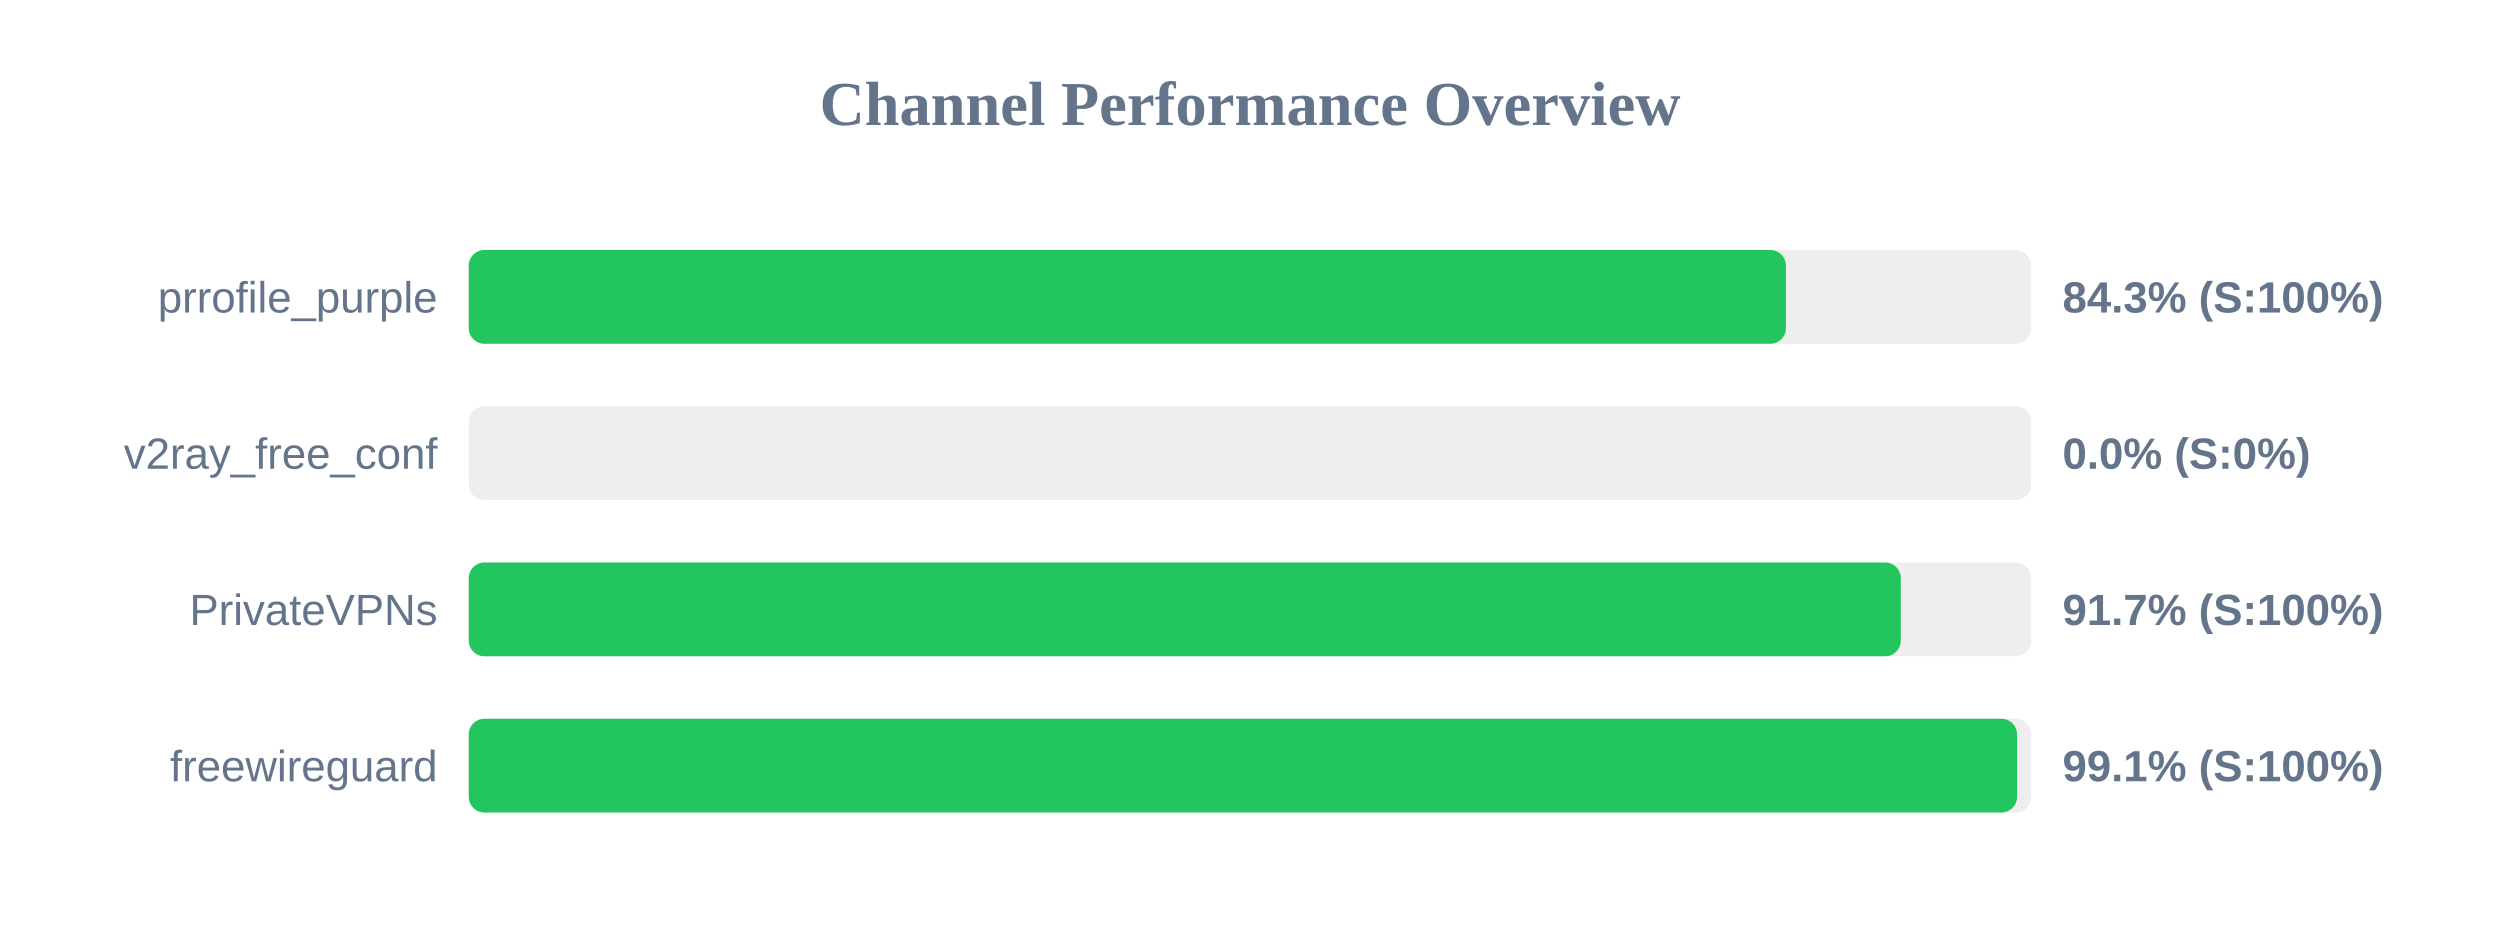
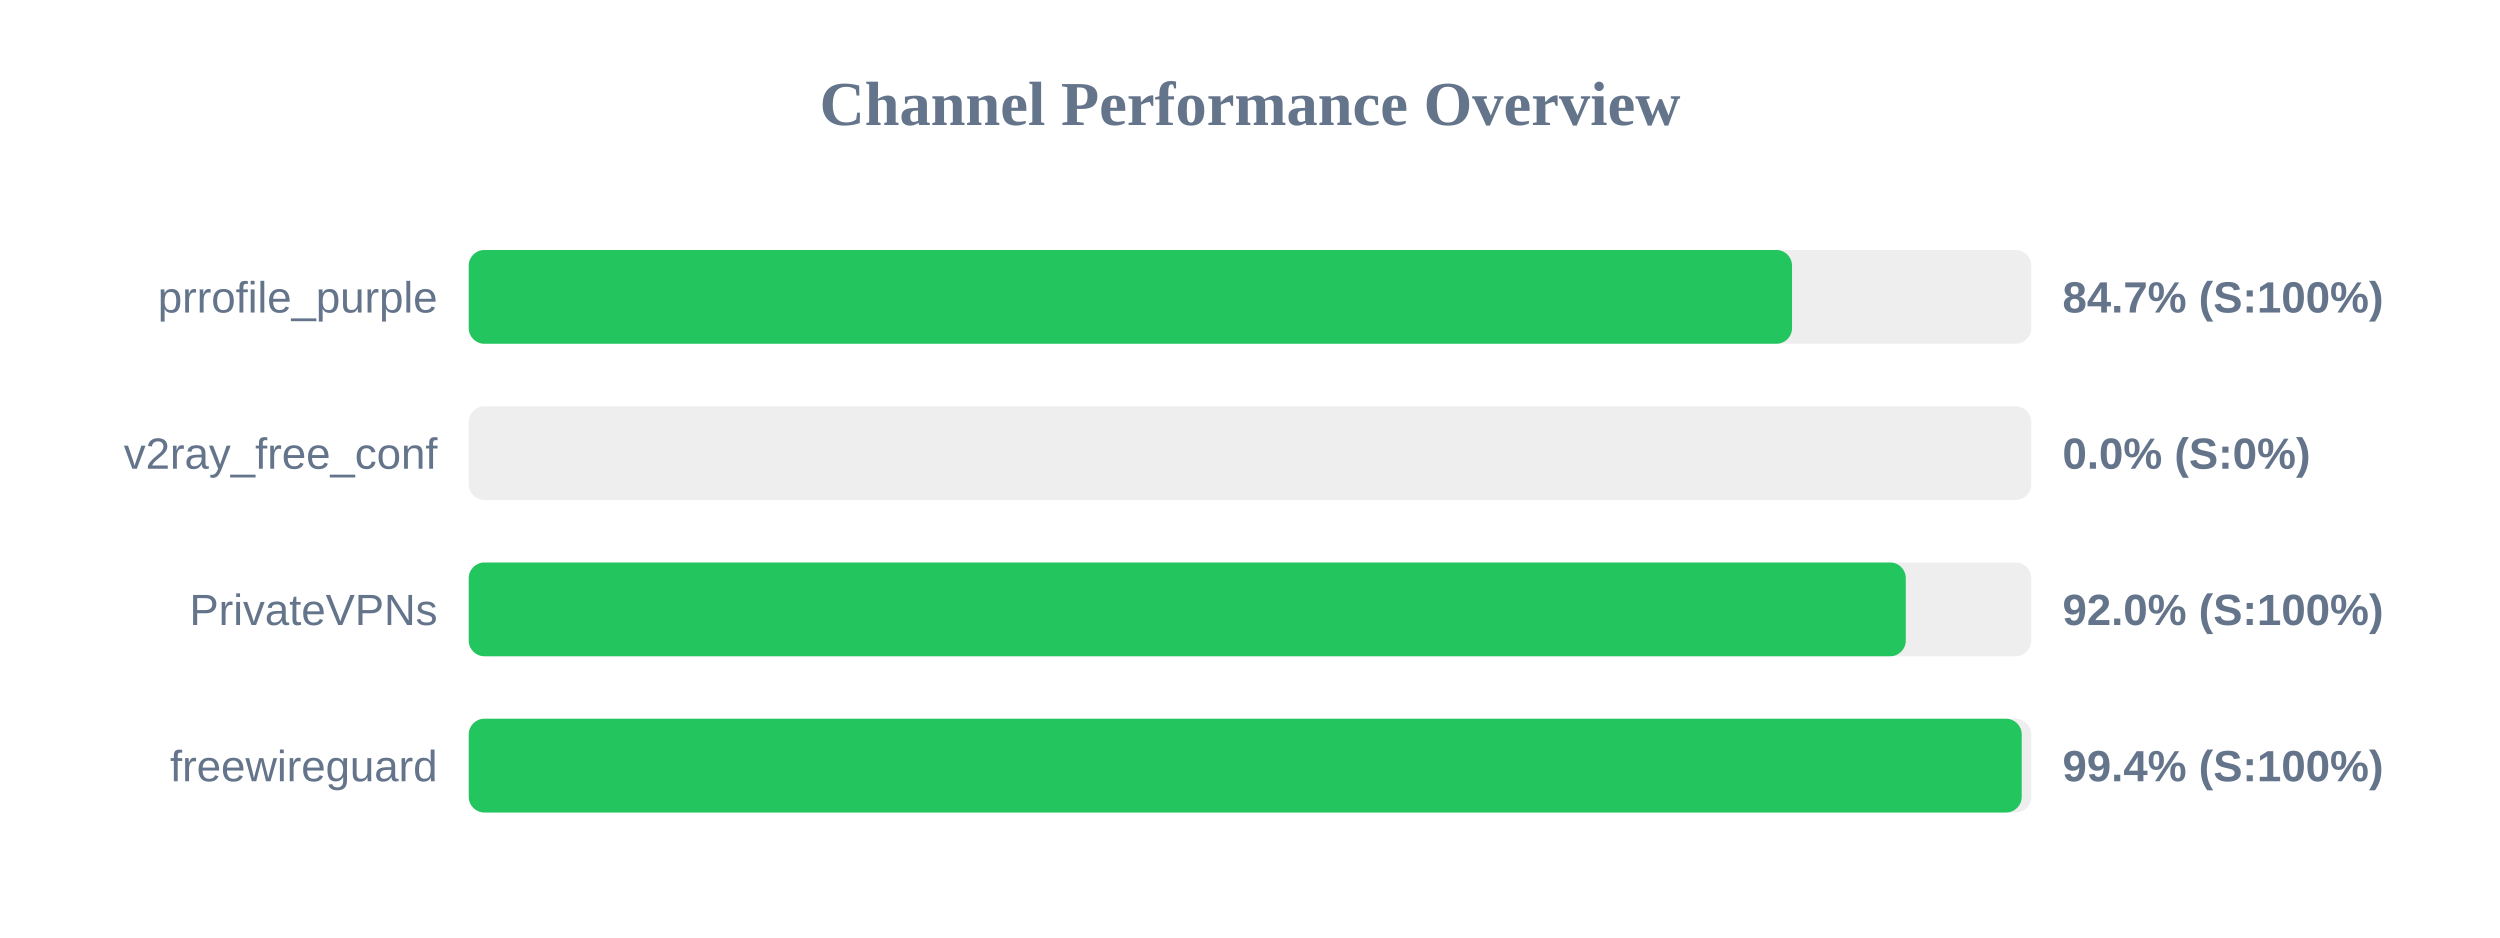
<svg xmlns="http://www.w3.org/2000/svg" width="800" height="300" version="1.1">
  <style>
        .row { font: 14px Arial; fill: #64748b; }
        .score { font: bold 14px Arial; fill: #64748b; }
    </style>
  <text x="400" y="40" text-anchor="middle" font-size="20px" font-weight="bold" fill="#64748b">Channel Performance Overview</text>
  <rect x="150" y="80" width="500" height="30" fill="#eee" rx="5" />
-   <rect x="150" y="80" width="421.5" height="30" fill="#22c55e" rx="5" />
+   <rect x="150" y="80" width="423.45" height="30" fill="#22c55e" rx="5" />
  <text x="140" y="100" text-anchor="end" class="row">prrofile_purple</text>
-   <text x="660" y="100" text-anchor="start" class="score">84.3% (S:100%)</text>
+   <text x="660" y="100" text-anchor="start" class="score">84.7% (S:100%)</text>
  <rect x="150" y="130" width="500" height="30" fill="#eee" rx="5" />
  <rect x="150" y="130" width="0.0" height="30" fill="#ef4444" rx="5" />
  <text x="140" y="150" text-anchor="end" class="row">v2ray_free_conf</text>
  <text x="660" y="150" text-anchor="start" class="score">0.0% (S:0%)</text>
  <rect x="150" y="180" width="500" height="30" fill="#eee" rx="5" />
-   <rect x="150" y="180" width="458.25" height="30" fill="#22c55e" rx="5" />
+   <rect x="150" y="180" width="459.85" height="30" fill="#22c55e" rx="5" />
  <text x="140" y="200" text-anchor="end" class="row">PrivateVPNs</text>
-   <text x="660" y="200" text-anchor="start" class="score">91.7% (S:100%)</text>
+   <text x="660" y="200" text-anchor="start" class="score">92.0% (S:100%)</text>
  <rect x="150" y="230" width="500" height="30" fill="#eee" rx="5" />
-   <rect x="150" y="230" width="495.45" height="30" fill="#22c55e" rx="5" />
+   <rect x="150" y="230" width="496.95" height="30" fill="#22c55e" rx="5" />
  <text x="140" y="250" text-anchor="end" class="row">freewireguard</text>
-   <text x="660" y="250" text-anchor="start" class="score">99.1% (S:100%)</text>
+   <text x="660" y="250" text-anchor="start" class="score">99.4% (S:100%)</text>
</svg>
